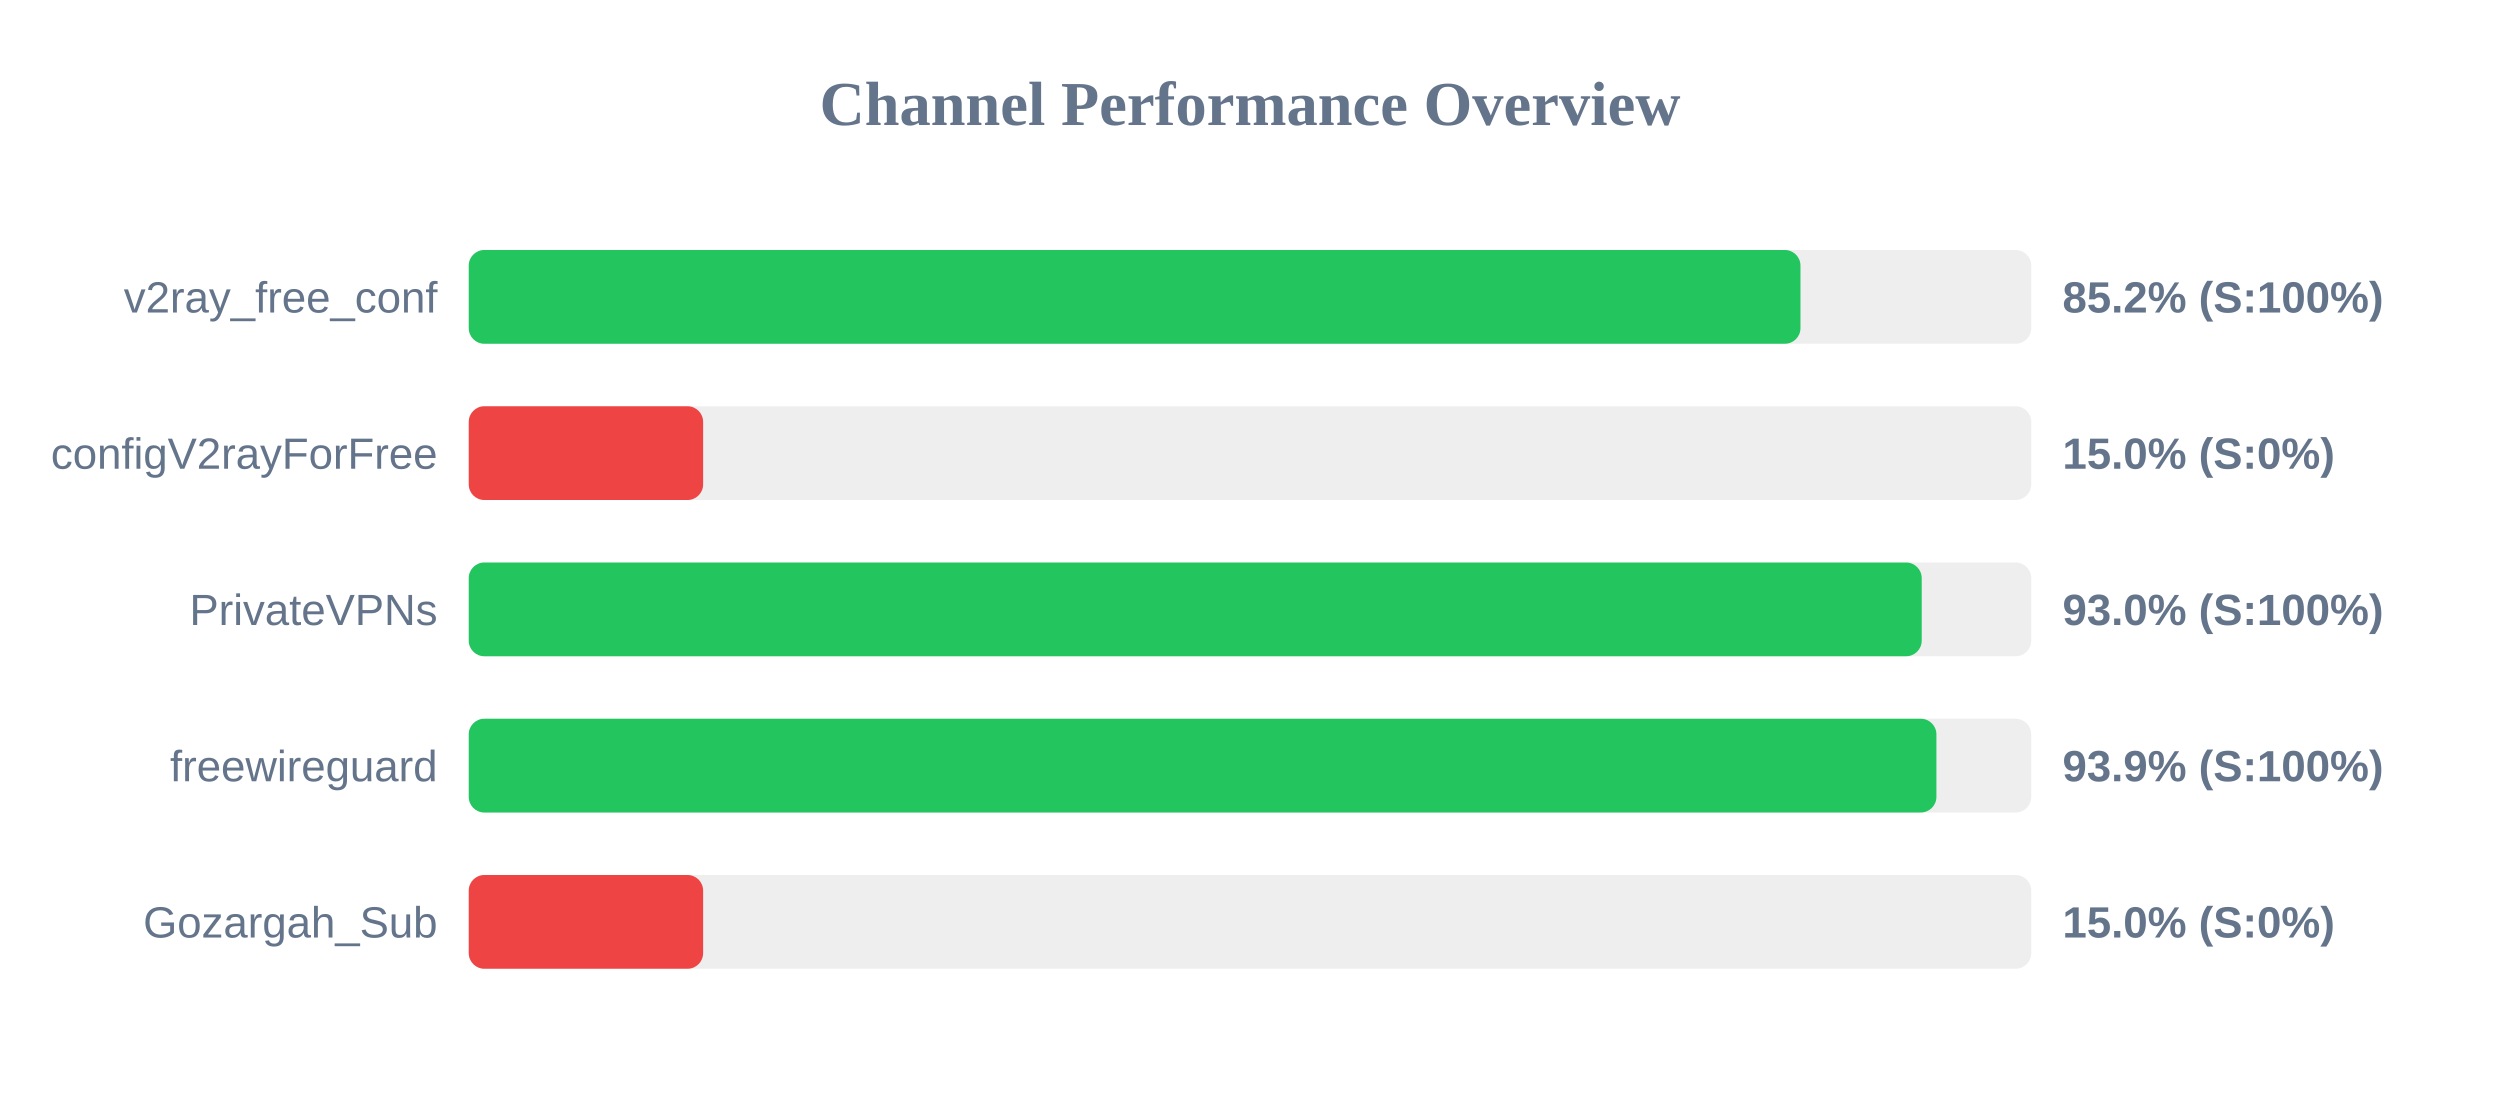
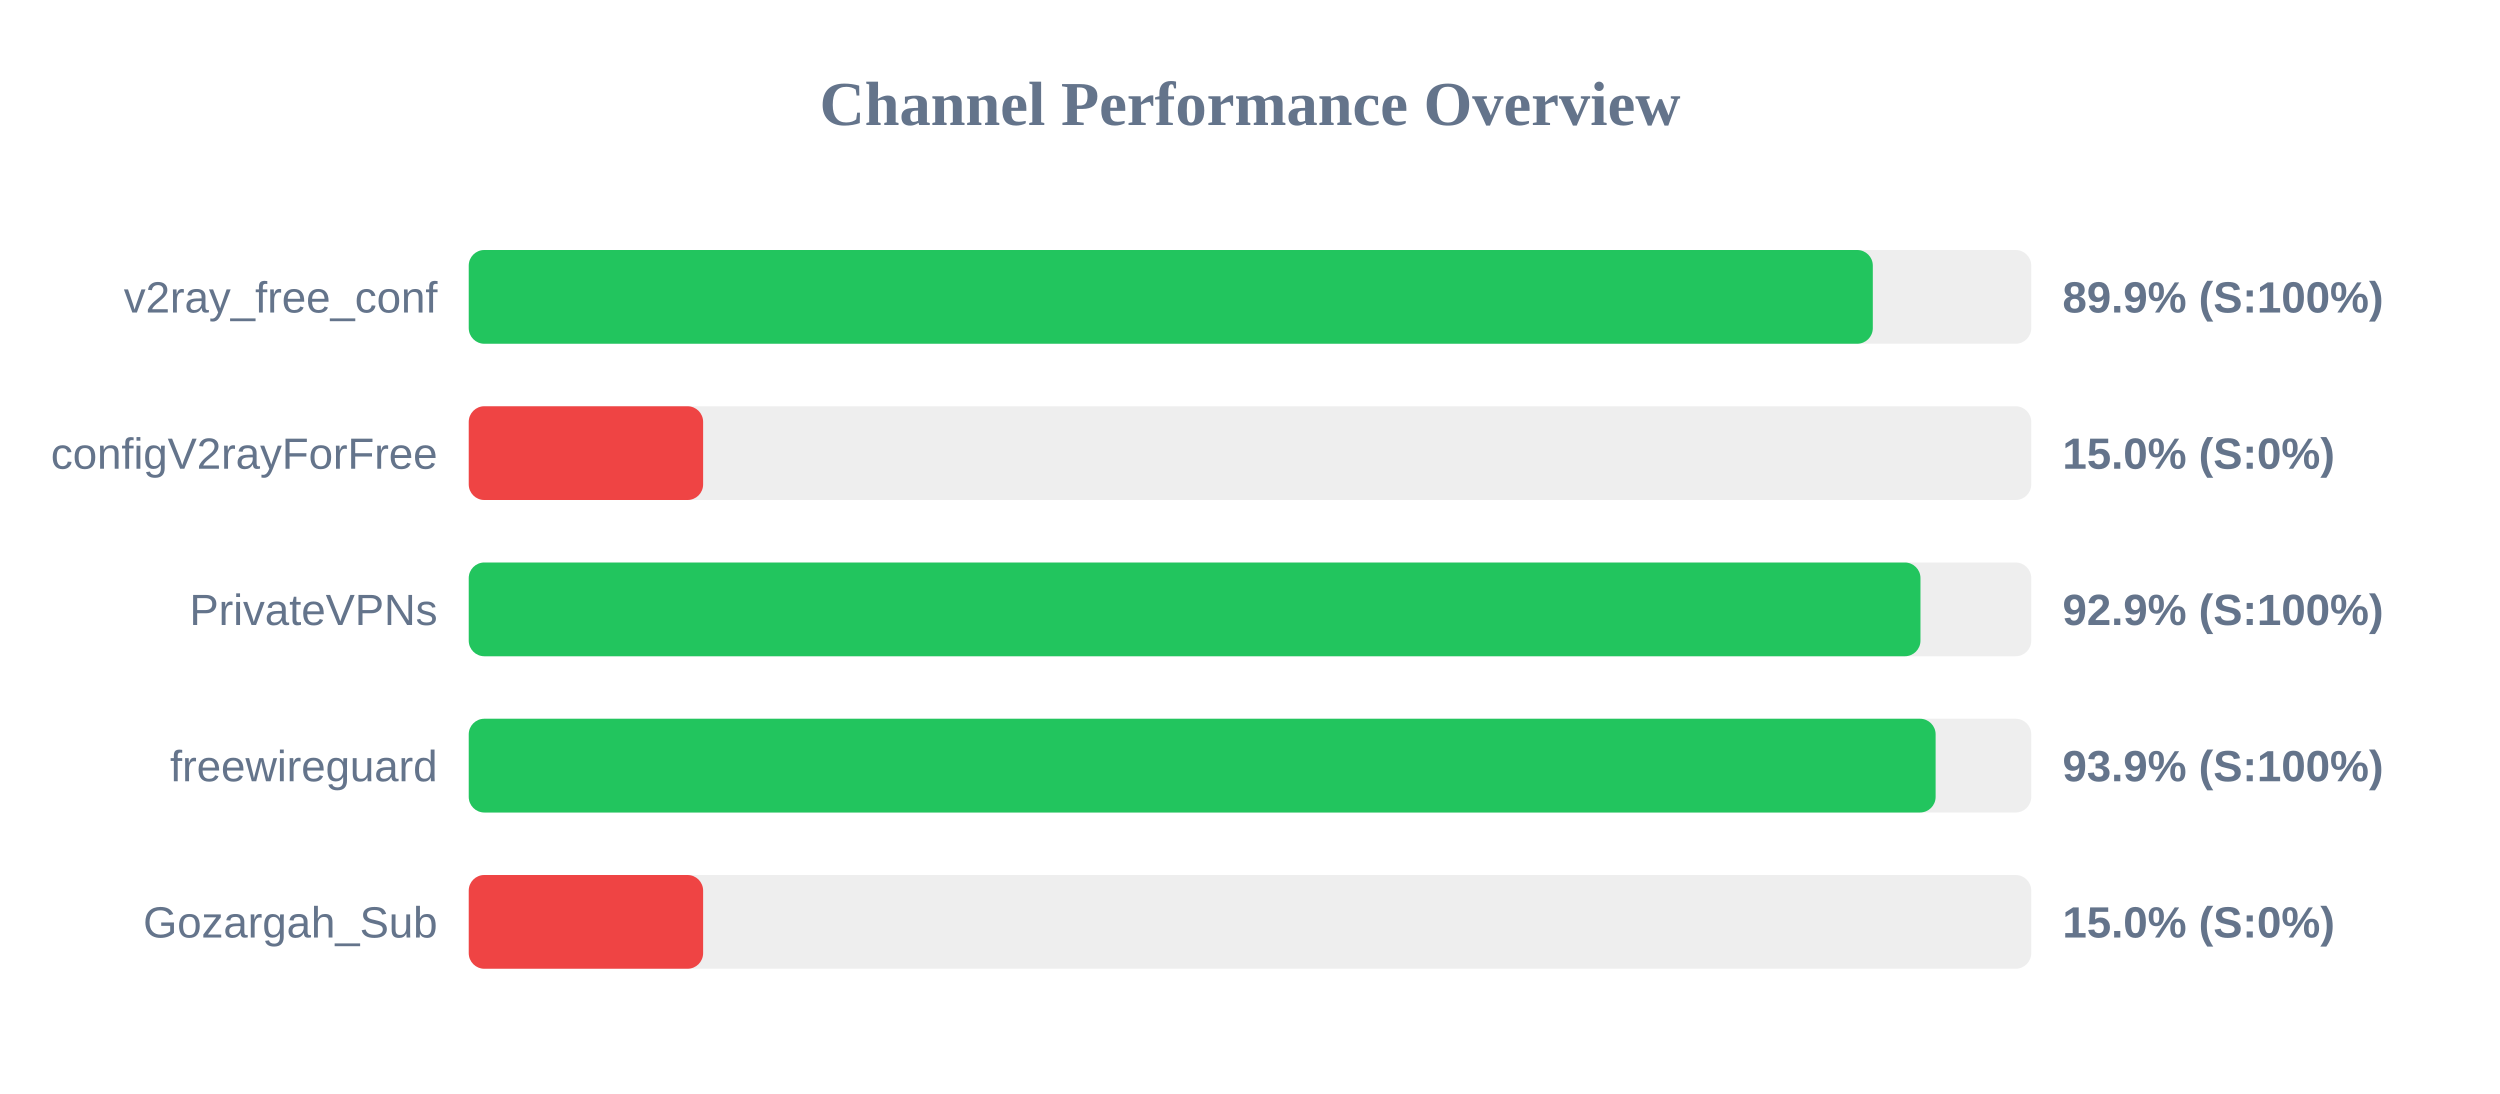
<svg xmlns="http://www.w3.org/2000/svg" width="800" height="350" version="1.1">
  <style>
        .row { font: 14px Arial; fill: #64748b; }
        .score { font: bold 14px Arial; fill: #64748b; }
    </style>
  <text x="400" y="40" text-anchor="middle" font-size="20px" font-weight="bold" fill="#64748b">Channel Performance Overview</text>
  <rect x="150" y="80" width="500" height="30" fill="#eee" rx="5" />
-   <rect x="150" y="80" width="426.15" height="30" fill="#22c55e" rx="5" />
+   <rect x="150" y="80" width="449.3" height="30" fill="#22c55e" rx="5" />
  <text x="140" y="100" text-anchor="end" class="row">v2ray_free_conf</text>
-   <text x="660" y="100" text-anchor="start" class="score">85.2% (S:100%)</text>
+   <text x="660" y="100" text-anchor="start" class="score">89.9% (S:100%)</text>
  <rect x="150" y="130" width="500" height="30" fill="#eee" rx="5" />
  <rect x="150" y="130" width="75.0" height="30" fill="#ef4444" rx="5" />
  <text x="140" y="150" text-anchor="end" class="row">configV2rayForFree</text>
  <text x="660" y="150" text-anchor="start" class="score">15.0% (S:0%)</text>
  <rect x="150" y="180" width="500" height="30" fill="#eee" rx="5" />
-   <rect x="150" y="180" width="464.95" height="30" fill="#22c55e" rx="5" />
+   <rect x="150" y="180" width="464.55" height="30" fill="#22c55e" rx="5" />
  <text x="140" y="200" text-anchor="end" class="row">PrivateVPNs</text>
-   <text x="660" y="200" text-anchor="start" class="score">93.0% (S:100%)</text>
+   <text x="660" y="200" text-anchor="start" class="score">92.9% (S:100%)</text>
  <rect x="150" y="230" width="500" height="30" fill="#eee" rx="5" />
-   <rect x="150" y="230" width="469.65" height="30" fill="#22c55e" rx="5" />
+   <rect x="150" y="230" width="469.4" height="30" fill="#22c55e" rx="5" />
  <text x="140" y="250" text-anchor="end" class="row">freewireguard</text>
  <text x="660" y="250" text-anchor="start" class="score">93.9% (S:100%)</text>
  <rect x="150" y="280" width="500" height="30" fill="#eee" rx="5" />
  <rect x="150" y="280" width="75.0" height="30" fill="#ef4444" rx="5" />
  <text x="140" y="300" text-anchor="end" class="row">Gozargah_Sub</text>
  <text x="660" y="300" text-anchor="start" class="score">15.0% (S:0%)</text>
</svg>
